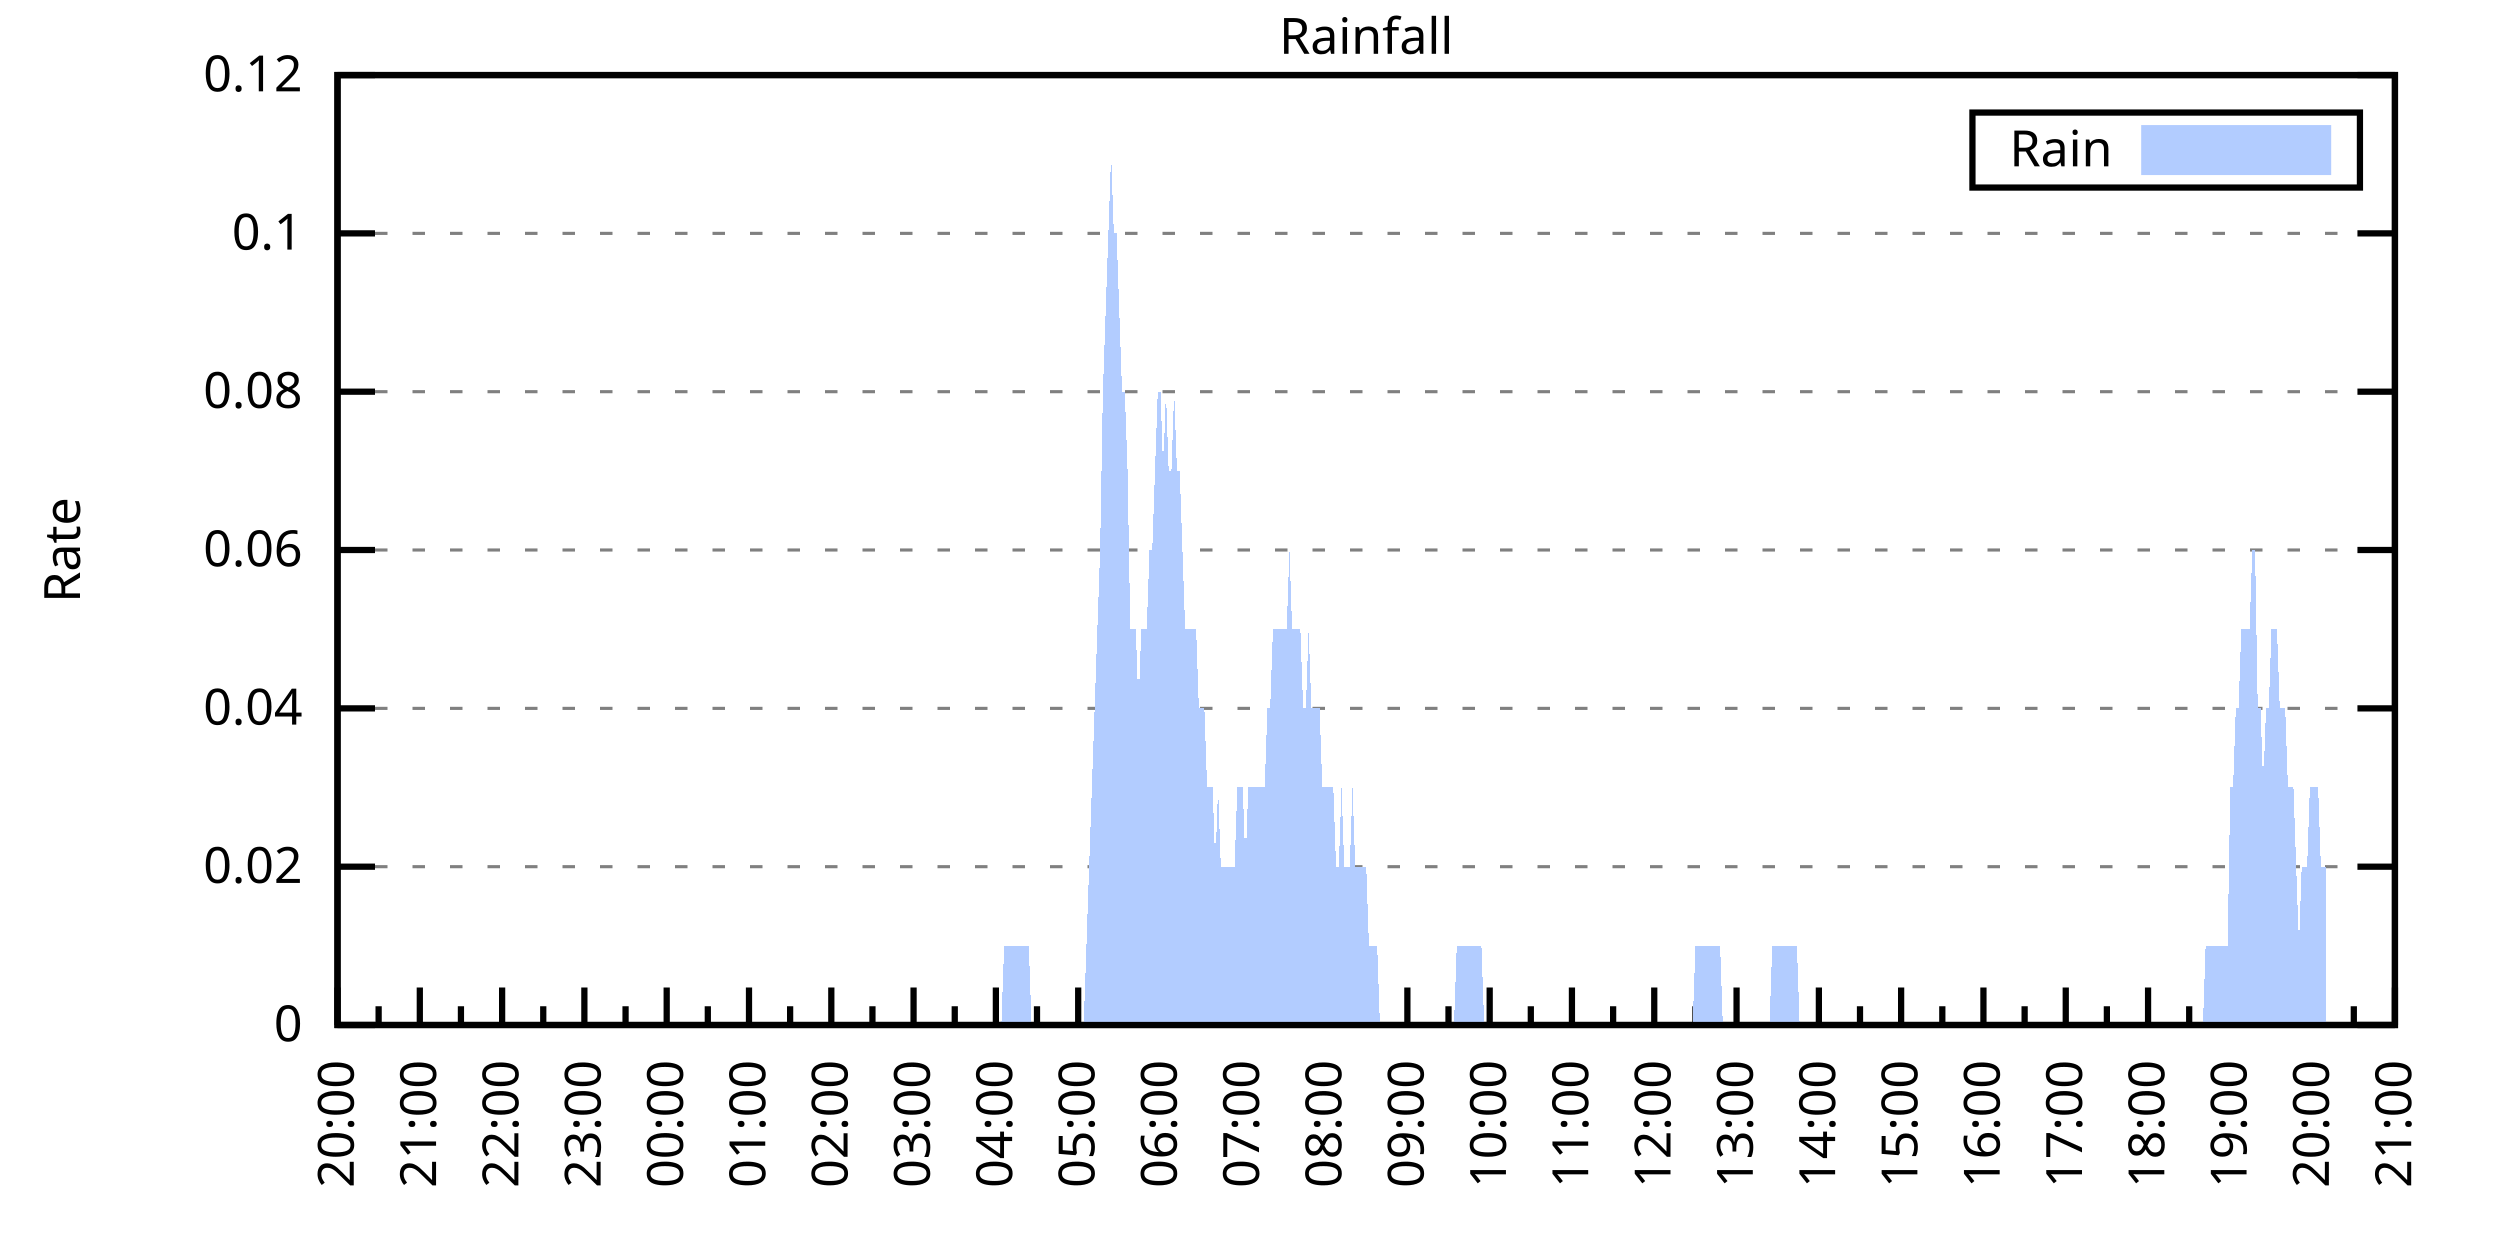
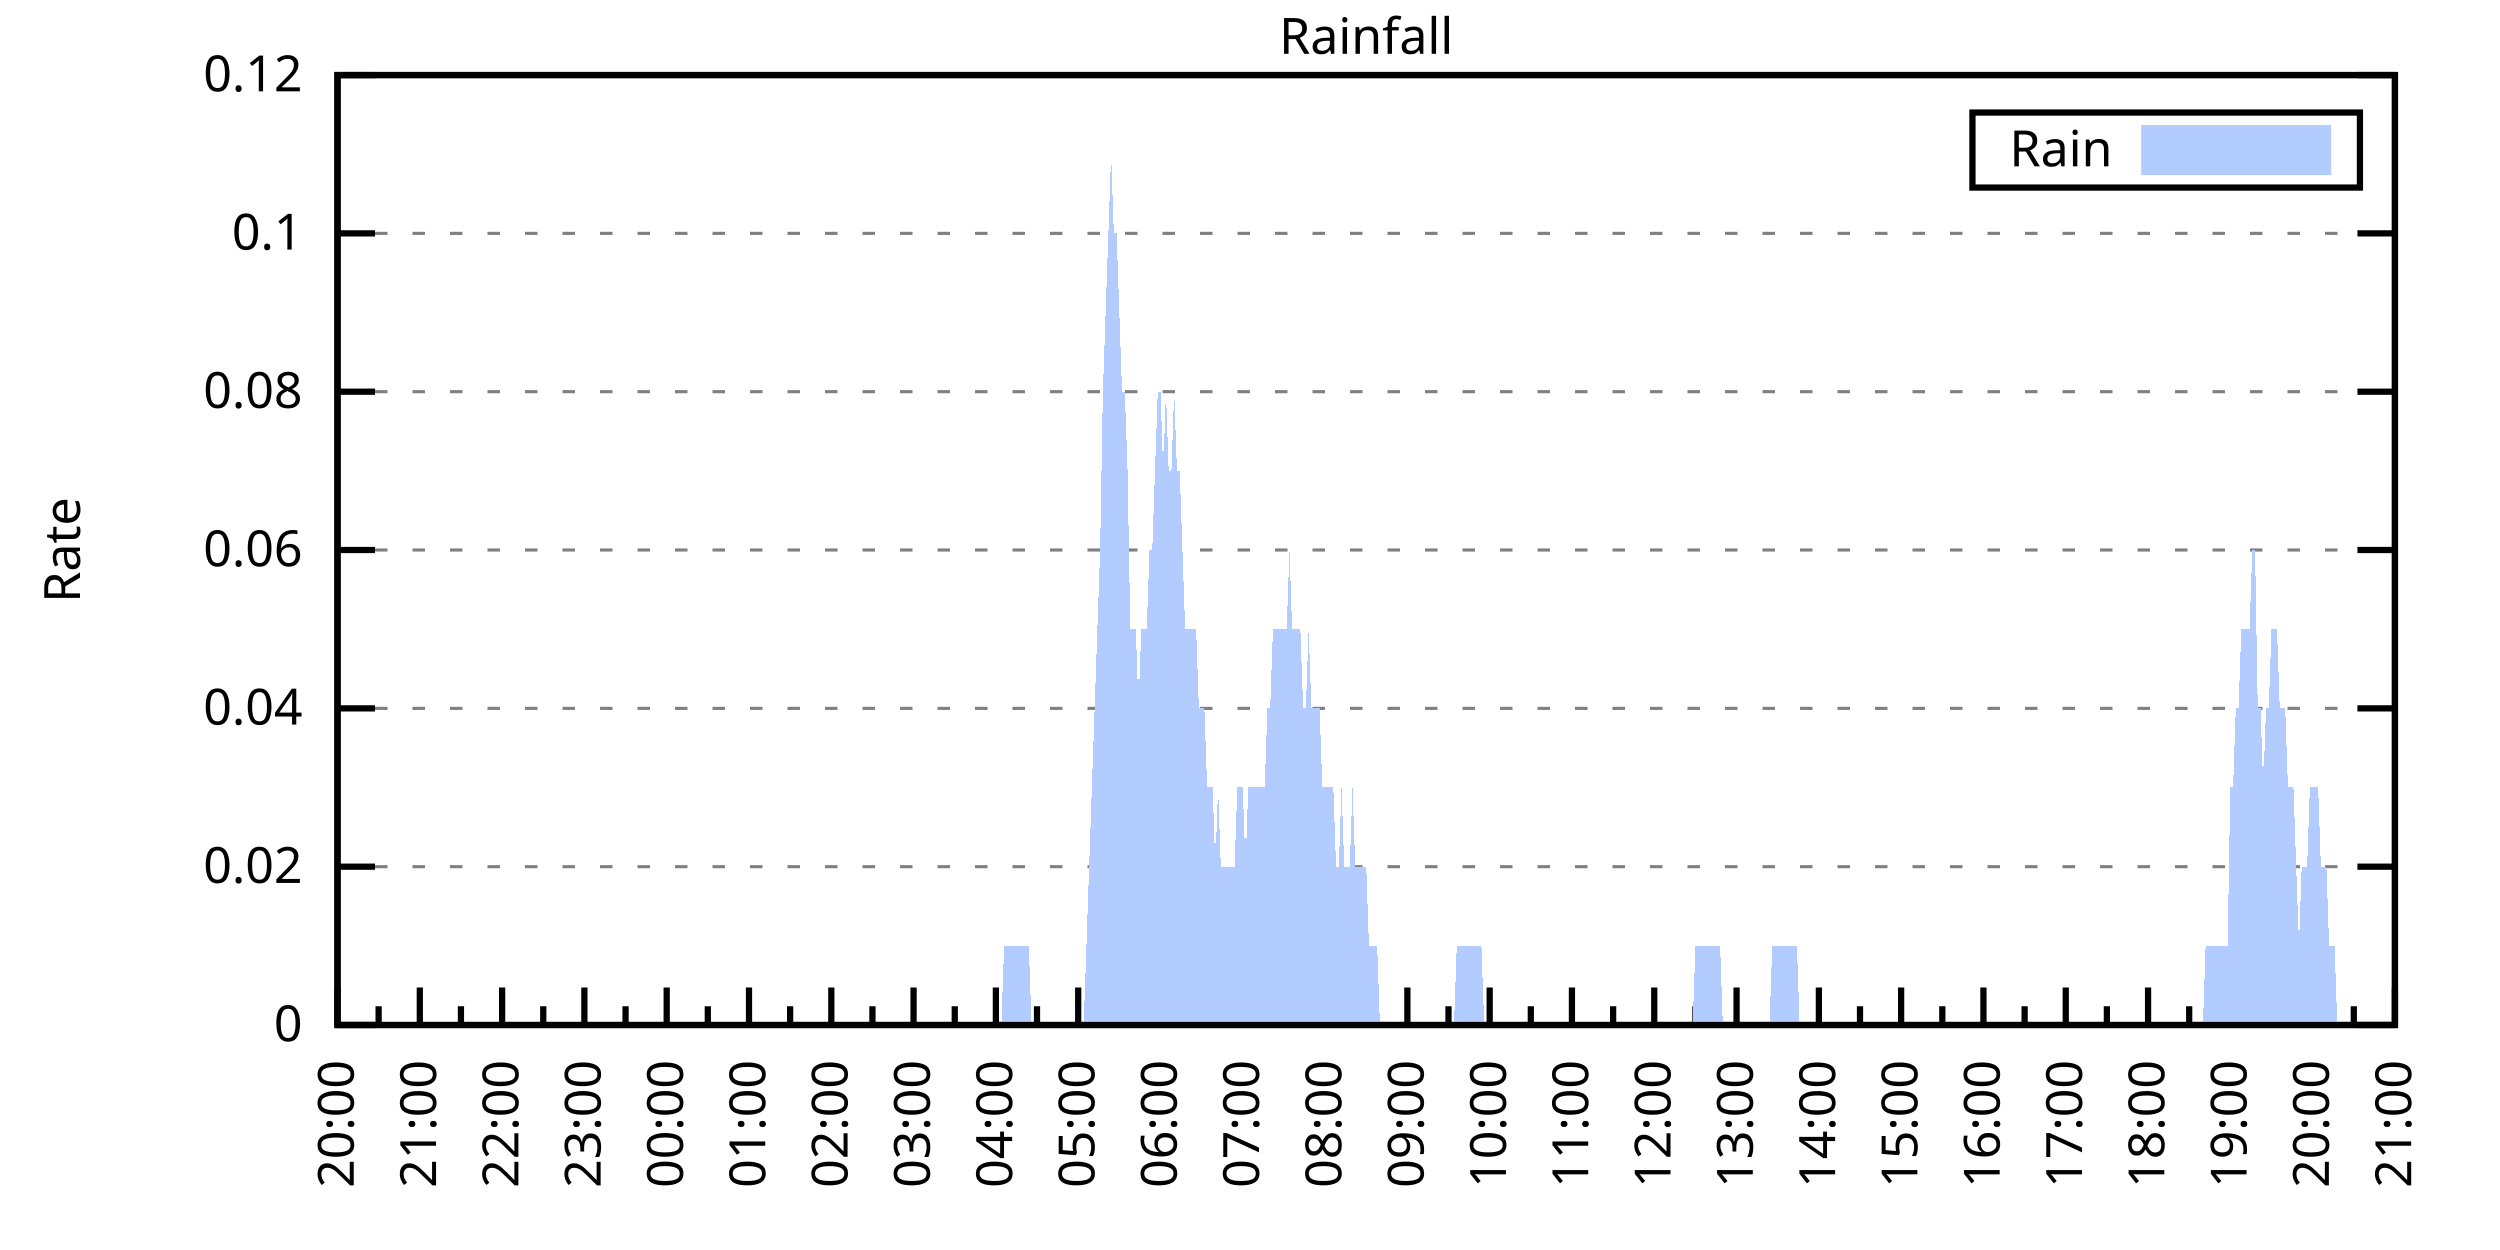
<svg xmlns="http://www.w3.org/2000/svg" xmlns:xlink="http://www.w3.org/1999/xlink" width="400" height="200" viewBox="0 0 400 200">
  <g id="gnuplot_canvas">
    <rect x="0" y="0" width="400" height="200" fill="none" />
    <defs>
      <circle id="gpDot" r="0.5" stroke-width="0.5" stroke="currentColor" />
      <path id="gpPt0" stroke-width="0.333" stroke="currentColor" d="M-1,0 h2 M0,-1 v2" />
      <path id="gpPt1" stroke-width="0.333" stroke="currentColor" d="M-1,-1 L1,1 M1,-1 L-1,1" />
      <path id="gpPt2" stroke-width="0.333" stroke="currentColor" d="M-1,0 L1,0 M0,-1 L0,1 M-1,-1 L1,1 M-1,1 L1,-1" />
      <rect id="gpPt3" stroke-width="0.333" stroke="currentColor" x="-1" y="-1" width="2" height="2" />
      <rect id="gpPt4" stroke-width="0.333" stroke="currentColor" fill="currentColor" x="-1" y="-1" width="2" height="2" />
      <circle id="gpPt5" stroke-width="0.333" stroke="currentColor" cx="0" cy="0" r="1" />
      <use xlink:href="#gpPt5" id="gpPt6" fill="currentColor" stroke="none" />
      <path id="gpPt7" stroke-width="0.333" stroke="currentColor" d="M0,-1.33 L-1.33,0.67 L1.33,0.67 z" />
      <use xlink:href="#gpPt7" id="gpPt8" fill="currentColor" stroke="none" />
      <use xlink:href="#gpPt7" id="gpPt9" stroke="currentColor" transform="rotate(180)" />
      <use xlink:href="#gpPt9" id="gpPt10" fill="currentColor" stroke="none" />
      <use xlink:href="#gpPt3" id="gpPt11" stroke="currentColor" transform="rotate(45)" />
      <use xlink:href="#gpPt11" id="gpPt12" fill="currentColor" stroke="none" />
      <path id="gpPt13" stroke-width="0.333" stroke="currentColor" d="M0,1.330 L1.265,0.411 L0.782,-1.067 L-0.782,-1.076 L-1.265,0.411 z" />
      <use xlink:href="#gpPt13" id="gpPt14" fill="currentColor" stroke="none" />
      <filter id="textbox" filterUnits="objectBoundingBox" x="0" y="0" height="1" width="1">
        <feFlood flood-color="white" flood-opacity="1" result="bgnd" />
        <feComposite in="SourceGraphic" in2="bgnd" operator="atop" />
      </filter>
      <filter id="greybox" filterUnits="objectBoundingBox" x="0" y="0" height="1" width="1">
        <feFlood flood-color="lightgrey" flood-opacity="1" result="grey" />
        <feComposite in="SourceGraphic" in2="grey" operator="atop" />
      </filter>
    </defs>
    <g fill="none" color="white" stroke="currentColor" stroke-width="1.00" stroke-linecap="butt" stroke-linejoin="miter">
</g>
    <g fill="none" color="black" stroke="currentColor" stroke-width="1.00" stroke-linecap="butt" stroke-linejoin="miter">
      <g stroke="none" shape-rendering="crispEdges">
        <polygon fill="rgb(255, 255, 255)" points="54.00,164.00 383.18,164.00 383.18,12.02 54.00,12.02 " />
      </g>
    </g>
    <g fill="none" color="black" stroke="currentColor" stroke-width="1.00" stroke-linecap="butt" stroke-linejoin="miter">
</g>
    <g fill="none" color="black" stroke="black" stroke-width="0.50" stroke-linecap="butt" stroke-linejoin="miter">
</g>
    <g fill="none" color="gray" stroke="currentColor" stroke-width="0.50" stroke-linecap="butt" stroke-linejoin="miter">
      <path stroke="gray" stroke-dasharray="2,4" class="gridline" d="M54.00,164.00 L383.19,164.00  " />
    </g>
    <g fill="none" color="gray" stroke="gray" stroke-width="1.00" stroke-linecap="butt" stroke-linejoin="miter">
</g>
    <g fill="none" color="black" stroke="currentColor" stroke-width="1.00" stroke-linecap="butt" stroke-linejoin="miter">
      <path stroke="black" d="M54.00,164.00 L60.00,164.00 M383.19,164.00 L377.19,164.00  " />
      <g transform="translate(48.40,166.60)" stroke="none" fill="black" font-family="Sans" font-size="8.00" text-anchor="end">
        <text>
          <tspan font-family="Sans"> 0</tspan>
        </text>
      </g>
    </g>
    <g fill="none" color="black" stroke="currentColor" stroke-width="1.00" stroke-linecap="butt" stroke-linejoin="miter">
</g>
    <g fill="none" color="black" stroke="black" stroke-width="0.50" stroke-linecap="butt" stroke-linejoin="miter">
</g>
    <g fill="none" color="gray" stroke="currentColor" stroke-width="0.50" stroke-linecap="butt" stroke-linejoin="miter">
      <path stroke="gray" stroke-dasharray="2,4" class="gridline" d="M54.00,138.67 L383.19,138.67  " />
    </g>
    <g fill="none" color="gray" stroke="gray" stroke-width="1.00" stroke-linecap="butt" stroke-linejoin="miter">
</g>
    <g fill="none" color="black" stroke="currentColor" stroke-width="1.00" stroke-linecap="butt" stroke-linejoin="miter">
      <path stroke="black" d="M54.00,138.67 L60.00,138.67 M383.19,138.67 L377.19,138.67  " />
      <g transform="translate(48.40,141.27)" stroke="none" fill="black" font-family="Sans" font-size="8.00" text-anchor="end">
        <text>
          <tspan font-family="Sans"> 0.02</tspan>
        </text>
      </g>
    </g>
    <g fill="none" color="black" stroke="currentColor" stroke-width="1.00" stroke-linecap="butt" stroke-linejoin="miter">
</g>
    <g fill="none" color="black" stroke="black" stroke-width="0.50" stroke-linecap="butt" stroke-linejoin="miter">
</g>
    <g fill="none" color="gray" stroke="currentColor" stroke-width="0.50" stroke-linecap="butt" stroke-linejoin="miter">
      <path stroke="gray" stroke-dasharray="2,4" class="gridline" d="M54.00,113.34 L383.19,113.34  " />
    </g>
    <g fill="none" color="gray" stroke="gray" stroke-width="1.00" stroke-linecap="butt" stroke-linejoin="miter">
</g>
    <g fill="none" color="black" stroke="currentColor" stroke-width="1.00" stroke-linecap="butt" stroke-linejoin="miter">
      <path stroke="black" d="M54.00,113.34 L60.00,113.34 M383.19,113.34 L377.19,113.34  " />
      <g transform="translate(48.40,115.94)" stroke="none" fill="black" font-family="Sans" font-size="8.00" text-anchor="end">
        <text>
          <tspan font-family="Sans"> 0.04</tspan>
        </text>
      </g>
    </g>
    <g fill="none" color="black" stroke="currentColor" stroke-width="1.00" stroke-linecap="butt" stroke-linejoin="miter">
</g>
    <g fill="none" color="black" stroke="black" stroke-width="0.50" stroke-linecap="butt" stroke-linejoin="miter">
</g>
    <g fill="none" color="gray" stroke="currentColor" stroke-width="0.50" stroke-linecap="butt" stroke-linejoin="miter">
      <path stroke="gray" stroke-dasharray="2,4" class="gridline" d="M54.00,88.00 L383.19,88.00  " />
    </g>
    <g fill="none" color="gray" stroke="gray" stroke-width="1.00" stroke-linecap="butt" stroke-linejoin="miter">
</g>
    <g fill="none" color="black" stroke="currentColor" stroke-width="1.00" stroke-linecap="butt" stroke-linejoin="miter">
      <path stroke="black" d="M54.00,88.00 L60.00,88.00 M383.19,88.00 L377.19,88.00  " />
      <g transform="translate(48.40,90.60)" stroke="none" fill="black" font-family="Sans" font-size="8.00" text-anchor="end">
        <text>
          <tspan font-family="Sans"> 0.06</tspan>
        </text>
      </g>
    </g>
    <g fill="none" color="black" stroke="currentColor" stroke-width="1.00" stroke-linecap="butt" stroke-linejoin="miter">
</g>
    <g fill="none" color="black" stroke="black" stroke-width="0.50" stroke-linecap="butt" stroke-linejoin="miter">
</g>
    <g fill="none" color="gray" stroke="currentColor" stroke-width="0.50" stroke-linecap="butt" stroke-linejoin="miter">
      <path stroke="gray" stroke-dasharray="2,4" class="gridline" d="M54.00,62.67 L383.19,62.67  " />
    </g>
    <g fill="none" color="gray" stroke="gray" stroke-width="1.00" stroke-linecap="butt" stroke-linejoin="miter">
</g>
    <g fill="none" color="black" stroke="currentColor" stroke-width="1.00" stroke-linecap="butt" stroke-linejoin="miter">
      <path stroke="black" d="M54.00,62.67 L60.00,62.67 M383.19,62.67 L377.19,62.67  " />
      <g transform="translate(48.40,65.27)" stroke="none" fill="black" font-family="Sans" font-size="8.00" text-anchor="end">
        <text>
          <tspan font-family="Sans"> 0.08</tspan>
        </text>
      </g>
    </g>
    <g fill="none" color="black" stroke="currentColor" stroke-width="1.00" stroke-linecap="butt" stroke-linejoin="miter">
</g>
    <g fill="none" color="black" stroke="black" stroke-width="0.50" stroke-linecap="butt" stroke-linejoin="miter">
</g>
    <g fill="none" color="gray" stroke="currentColor" stroke-width="0.50" stroke-linecap="butt" stroke-linejoin="miter">
      <path stroke="gray" stroke-dasharray="2,4" class="gridline" d="M54.00,37.34 L383.19,37.34  " />
    </g>
    <g fill="none" color="gray" stroke="gray" stroke-width="1.00" stroke-linecap="butt" stroke-linejoin="miter">
</g>
    <g fill="none" color="black" stroke="currentColor" stroke-width="1.00" stroke-linecap="butt" stroke-linejoin="miter">
      <path stroke="black" d="M54.00,37.34 L60.00,37.34 M383.19,37.34 L377.19,37.34  " />
      <g transform="translate(48.40,39.94)" stroke="none" fill="black" font-family="Sans" font-size="8.00" text-anchor="end">
        <text>
          <tspan font-family="Sans"> 0.1</tspan>
        </text>
      </g>
    </g>
    <g fill="none" color="black" stroke="currentColor" stroke-width="1.00" stroke-linecap="butt" stroke-linejoin="miter">
</g>
    <g fill="none" color="black" stroke="black" stroke-width="0.50" stroke-linecap="butt" stroke-linejoin="miter">
</g>
    <g fill="none" color="gray" stroke="currentColor" stroke-width="0.50" stroke-linecap="butt" stroke-linejoin="miter">
      <path stroke="gray" stroke-dasharray="2,4" class="gridline" d="M54.00,12.01 L383.19,12.01  " />
    </g>
    <g fill="none" color="gray" stroke="gray" stroke-width="1.00" stroke-linecap="butt" stroke-linejoin="miter">
</g>
    <g fill="none" color="black" stroke="currentColor" stroke-width="1.00" stroke-linecap="butt" stroke-linejoin="miter">
      <path stroke="black" d="M54.00,12.01 L60.00,12.01 M383.19,12.01 L377.19,12.01  " />
      <g transform="translate(48.40,14.61)" stroke="none" fill="black" font-family="Sans" font-size="8.00" text-anchor="end">
        <text>
          <tspan font-family="Sans"> 0.12</tspan>
        </text>
      </g>
    </g>
    <g fill="none" color="black" stroke="currentColor" stroke-width="1.00" stroke-linecap="butt" stroke-linejoin="miter">
      <path stroke="black" d="M54.00,164.00 L54.00,158.00  " />
      <g transform="translate(56.60,169.60) rotate(270)" stroke="none" fill="black" font-family="Sans" font-size="8.00" text-anchor="end">
        <text>
          <tspan font-family="Sans">20:00</tspan>
        </text>
      </g>
    </g>
    <g fill="none" color="black" stroke="currentColor" stroke-width="1.00" stroke-linecap="butt" stroke-linejoin="miter">
      <path stroke="black" d="M60.58,164.00 L60.58,161.00 M67.17,164.00 L67.17,158.00  " />
      <g transform="translate(69.77,169.60) rotate(270)" stroke="none" fill="black" font-family="Sans" font-size="8.00" text-anchor="end">
        <text>
          <tspan font-family="Sans">21:00</tspan>
        </text>
      </g>
    </g>
    <g fill="none" color="black" stroke="currentColor" stroke-width="1.00" stroke-linecap="butt" stroke-linejoin="miter">
      <path stroke="black" d="M73.75,164.00 L73.75,161.00 M80.34,164.00 L80.34,158.00  " />
      <g transform="translate(82.94,169.60) rotate(270)" stroke="none" fill="black" font-family="Sans" font-size="8.00" text-anchor="end">
        <text>
          <tspan font-family="Sans">22:00</tspan>
        </text>
      </g>
    </g>
    <g fill="none" color="black" stroke="currentColor" stroke-width="1.00" stroke-linecap="butt" stroke-linejoin="miter">
      <path stroke="black" d="M86.92,164.00 L86.92,161.00 M93.50,164.00 L93.50,158.00  " />
      <g transform="translate(96.10,169.60) rotate(270)" stroke="none" fill="black" font-family="Sans" font-size="8.00" text-anchor="end">
        <text>
          <tspan font-family="Sans">23:00</tspan>
        </text>
      </g>
    </g>
    <g fill="none" color="black" stroke="currentColor" stroke-width="1.00" stroke-linecap="butt" stroke-linejoin="miter">
      <path stroke="black" d="M100.09,164.00 L100.09,161.00 M106.67,164.00 L106.67,158.00  " />
      <g transform="translate(109.27,169.60) rotate(270)" stroke="none" fill="black" font-family="Sans" font-size="8.00" text-anchor="end">
        <text>
          <tspan font-family="Sans">00:00</tspan>
        </text>
      </g>
    </g>
    <g fill="none" color="black" stroke="currentColor" stroke-width="1.00" stroke-linecap="butt" stroke-linejoin="miter">
      <path stroke="black" d="M113.25,164.00 L113.25,161.00 M119.84,164.00 L119.84,158.00  " />
      <g transform="translate(122.44,169.60) rotate(270)" stroke="none" fill="black" font-family="Sans" font-size="8.00" text-anchor="end">
        <text>
          <tspan font-family="Sans">01:00</tspan>
        </text>
      </g>
    </g>
    <g fill="none" color="black" stroke="currentColor" stroke-width="1.00" stroke-linecap="butt" stroke-linejoin="miter">
      <path stroke="black" d="M126.42,164.00 L126.42,161.00 M133.01,164.00 L133.01,158.00  " />
      <g transform="translate(135.61,169.60) rotate(270)" stroke="none" fill="black" font-family="Sans" font-size="8.00" text-anchor="end">
        <text>
          <tspan font-family="Sans">02:00</tspan>
        </text>
      </g>
    </g>
    <g fill="none" color="black" stroke="currentColor" stroke-width="1.00" stroke-linecap="butt" stroke-linejoin="miter">
      <path stroke="black" d="M139.59,164.00 L139.59,161.00 M146.17,164.00 L146.17,158.00  " />
      <g transform="translate(148.77,169.60) rotate(270)" stroke="none" fill="black" font-family="Sans" font-size="8.00" text-anchor="end">
        <text>
          <tspan font-family="Sans">03:00</tspan>
        </text>
      </g>
    </g>
    <g fill="none" color="black" stroke="currentColor" stroke-width="1.00" stroke-linecap="butt" stroke-linejoin="miter">
      <path stroke="black" d="M152.76,164.00 L152.76,161.00 M159.34,164.00 L159.34,158.00  " />
      <g transform="translate(161.94,169.60) rotate(270)" stroke="none" fill="black" font-family="Sans" font-size="8.00" text-anchor="end">
        <text>
          <tspan font-family="Sans">04:00</tspan>
        </text>
      </g>
    </g>
    <g fill="none" color="black" stroke="currentColor" stroke-width="1.00" stroke-linecap="butt" stroke-linejoin="miter">
      <path stroke="black" d="M165.92,164.00 L165.92,161.00 M172.51,164.00 L172.51,158.00  " />
      <g transform="translate(175.11,169.60) rotate(270)" stroke="none" fill="black" font-family="Sans" font-size="8.00" text-anchor="end">
        <text>
          <tspan font-family="Sans">05:00</tspan>
        </text>
      </g>
    </g>
    <g fill="none" color="black" stroke="currentColor" stroke-width="1.00" stroke-linecap="butt" stroke-linejoin="miter">
      <path stroke="black" d="M179.09,164.00 L179.09,161.00 M185.68,164.00 L185.68,158.00  " />
      <g transform="translate(188.28,169.60) rotate(270)" stroke="none" fill="black" font-family="Sans" font-size="8.00" text-anchor="end">
        <text>
          <tspan font-family="Sans">06:00</tspan>
        </text>
      </g>
    </g>
    <g fill="none" color="black" stroke="currentColor" stroke-width="1.00" stroke-linecap="butt" stroke-linejoin="miter">
      <path stroke="black" d="M192.26,164.00 L192.26,161.00 M198.84,164.00 L198.84,158.00  " />
      <g transform="translate(201.44,169.60) rotate(270)" stroke="none" fill="black" font-family="Sans" font-size="8.00" text-anchor="end">
        <text>
          <tspan font-family="Sans">07:00</tspan>
        </text>
      </g>
    </g>
    <g fill="none" color="black" stroke="currentColor" stroke-width="1.00" stroke-linecap="butt" stroke-linejoin="miter">
      <path stroke="black" d="M205.43,164.00 L205.43,161.00 M212.01,164.00 L212.01,158.00  " />
      <g transform="translate(214.61,169.60) rotate(270)" stroke="none" fill="black" font-family="Sans" font-size="8.00" text-anchor="end">
        <text>
          <tspan font-family="Sans">08:00</tspan>
        </text>
      </g>
    </g>
    <g fill="none" color="black" stroke="currentColor" stroke-width="1.00" stroke-linecap="butt" stroke-linejoin="miter">
      <path stroke="black" d="M218.60,164.00 L218.60,161.00 M225.18,164.00 L225.18,158.00  " />
      <g transform="translate(227.78,169.60) rotate(270)" stroke="none" fill="black" font-family="Sans" font-size="8.00" text-anchor="end">
        <text>
          <tspan font-family="Sans">09:00</tspan>
        </text>
      </g>
    </g>
    <g fill="none" color="black" stroke="currentColor" stroke-width="1.00" stroke-linecap="butt" stroke-linejoin="miter">
      <path stroke="black" d="M231.76,164.00 L231.76,161.00 M238.35,164.00 L238.35,158.00  " />
      <g transform="translate(240.95,169.60) rotate(270)" stroke="none" fill="black" font-family="Sans" font-size="8.00" text-anchor="end">
        <text>
          <tspan font-family="Sans">10:00</tspan>
        </text>
      </g>
    </g>
    <g fill="none" color="black" stroke="currentColor" stroke-width="1.00" stroke-linecap="butt" stroke-linejoin="miter">
      <path stroke="black" d="M244.93,164.00 L244.93,161.00 M251.51,164.00 L251.51,158.00  " />
      <g transform="translate(254.11,169.60) rotate(270)" stroke="none" fill="black" font-family="Sans" font-size="8.00" text-anchor="end">
        <text>
          <tspan font-family="Sans">11:00</tspan>
        </text>
      </g>
    </g>
    <g fill="none" color="black" stroke="currentColor" stroke-width="1.00" stroke-linecap="butt" stroke-linejoin="miter">
      <path stroke="black" d="M258.10,164.00 L258.10,161.00 M264.68,164.00 L264.68,158.00  " />
      <g transform="translate(267.28,169.60) rotate(270)" stroke="none" fill="black" font-family="Sans" font-size="8.00" text-anchor="end">
        <text>
          <tspan font-family="Sans">12:00</tspan>
        </text>
      </g>
    </g>
    <g fill="none" color="black" stroke="currentColor" stroke-width="1.00" stroke-linecap="butt" stroke-linejoin="miter">
      <path stroke="black" d="M271.27,164.00 L271.27,161.00 M277.85,164.00 L277.85,158.00  " />
      <g transform="translate(280.45,169.60) rotate(270)" stroke="none" fill="black" font-family="Sans" font-size="8.00" text-anchor="end">
        <text>
          <tspan font-family="Sans">13:00</tspan>
        </text>
      </g>
    </g>
    <g fill="none" color="black" stroke="currentColor" stroke-width="1.00" stroke-linecap="butt" stroke-linejoin="miter">
      <path stroke="black" d="M284.43,164.00 L284.43,161.00 M291.02,164.00 L291.02,158.00  " />
      <g transform="translate(293.62,169.60) rotate(270)" stroke="none" fill="black" font-family="Sans" font-size="8.00" text-anchor="end">
        <text>
          <tspan font-family="Sans">14:00</tspan>
        </text>
      </g>
    </g>
    <g fill="none" color="black" stroke="currentColor" stroke-width="1.00" stroke-linecap="butt" stroke-linejoin="miter">
      <path stroke="black" d="M297.60,164.00 L297.60,161.00 M304.18,164.00 L304.18,158.00  " />
      <g transform="translate(306.78,169.60) rotate(270)" stroke="none" fill="black" font-family="Sans" font-size="8.00" text-anchor="end">
        <text>
          <tspan font-family="Sans">15:00</tspan>
        </text>
      </g>
    </g>
    <g fill="none" color="black" stroke="currentColor" stroke-width="1.00" stroke-linecap="butt" stroke-linejoin="miter">
      <path stroke="black" d="M310.77,164.00 L310.77,161.00 M317.35,164.00 L317.35,158.00  " />
      <g transform="translate(319.95,169.60) rotate(270)" stroke="none" fill="black" font-family="Sans" font-size="8.00" text-anchor="end">
        <text>
          <tspan font-family="Sans">16:00</tspan>
        </text>
      </g>
    </g>
    <g fill="none" color="black" stroke="currentColor" stroke-width="1.00" stroke-linecap="butt" stroke-linejoin="miter">
      <path stroke="black" d="M323.94,164.00 L323.94,161.00 M330.52,164.00 L330.52,158.00  " />
      <g transform="translate(333.12,169.60) rotate(270)" stroke="none" fill="black" font-family="Sans" font-size="8.00" text-anchor="end">
        <text>
          <tspan font-family="Sans">17:00</tspan>
        </text>
      </g>
    </g>
    <g fill="none" color="black" stroke="currentColor" stroke-width="1.00" stroke-linecap="butt" stroke-linejoin="miter">
      <path stroke="black" d="M337.10,164.00 L337.10,161.00 M343.69,164.00 L343.69,158.00  " />
      <g transform="translate(346.29,169.60) rotate(270)" stroke="none" fill="black" font-family="Sans" font-size="8.00" text-anchor="end">
        <text>
          <tspan font-family="Sans">18:00</tspan>
        </text>
      </g>
    </g>
    <g fill="none" color="black" stroke="currentColor" stroke-width="1.00" stroke-linecap="butt" stroke-linejoin="miter">
      <path stroke="black" d="M350.27,164.00 L350.27,161.00 M356.85,164.00 L356.85,158.00  " />
      <g transform="translate(359.45,169.60) rotate(270)" stroke="none" fill="black" font-family="Sans" font-size="8.00" text-anchor="end">
        <text>
          <tspan font-family="Sans">19:00</tspan>
        </text>
      </g>
    </g>
    <g fill="none" color="black" stroke="currentColor" stroke-width="1.00" stroke-linecap="butt" stroke-linejoin="miter">
      <path stroke="black" d="M363.44,164.00 L363.44,161.00 M370.02,164.00 L370.02,158.00  " />
      <g transform="translate(372.62,169.60) rotate(270)" stroke="none" fill="black" font-family="Sans" font-size="8.00" text-anchor="end">
        <text>
          <tspan font-family="Sans">20:00</tspan>
        </text>
      </g>
    </g>
    <g fill="none" color="black" stroke="currentColor" stroke-width="1.00" stroke-linecap="butt" stroke-linejoin="miter">
      <path stroke="black" d="M376.61,164.00 L376.61,161.00 M383.19,164.00 L383.19,158.00  " />
      <g transform="translate(385.79,169.60) rotate(270)" stroke="none" fill="black" font-family="Sans" font-size="8.00" text-anchor="end">
        <text>
          <tspan font-family="Sans">21:00</tspan>
        </text>
      </g>
    </g>
    <g fill="none" color="black" stroke="currentColor" stroke-width="1.00" stroke-linecap="butt" stroke-linejoin="miter">
</g>
    <g fill="none" color="black" stroke="currentColor" stroke-width="1.00" stroke-linecap="butt" stroke-linejoin="miter">
      <path stroke="black" d="M54.00,12.01 L54.00,164.00 L383.19,164.00 L383.19,12.01 L54.00,12.01 Z  " />
    </g>
    <g fill="none" color="black" stroke="currentColor" stroke-width="1.00" stroke-linecap="butt" stroke-linejoin="miter">
      <g transform="translate(12.80,88.01) rotate(270)" stroke="none" fill="black" font-family="Sans" font-size="8.00" text-anchor="middle">
        <text>
          <tspan font-family="Sans">Rate</tspan>
        </text>
      </g>
    </g>
    <g fill="none" color="black" stroke="currentColor" stroke-width="1.00" stroke-linecap="butt" stroke-linejoin="miter">
</g>
    <g fill="none" color="black" stroke="currentColor" stroke-width="1.00" stroke-linecap="butt" stroke-linejoin="miter">
      <path stroke="black" d="M315.59,30.01 L315.59,18.01 L377.59,18.01 L377.59,30.01 L315.59,30.01 Z  " />
    </g>
    <g id="Rainfall_plot_1">
      <g fill="none" color="white" stroke="black" stroke-width="2.00" stroke-linecap="butt" stroke-linejoin="miter">
</g>
      <g fill="none" color="black" stroke="currentColor" stroke-width="2.00" stroke-linecap="butt" stroke-linejoin="miter">
        <g transform="translate(337.99,26.61)" stroke="none" fill="black" font-family="Sans" font-size="8.00" text-anchor="end">
          <text>
            <tspan font-family="Sans">Rain</tspan>
          </text>
        </g>
      </g>
      <g fill="none" color="black" stroke="currentColor" stroke-width="2.00" stroke-linecap="butt" stroke-linejoin="miter">
        <g stroke="none" shape-rendering="crispEdges">
          <polygon fill="rgb(178, 204, 255)" points="343.59,27.01 371.99,27.01 371.99,21.01 343.59,21.01 " />
        </g>
        <path stroke="rgb(178, 204, 255)" d="M343.59,27.01 L371.99,27.01 L371.99,21.01 L343.59,21.01 L343.59,27.01 Z  " />
      </g>
      <g fill="none" color="black" stroke="currentColor" stroke-width="2.00" stroke-linecap="butt" stroke-linejoin="miter">
        <g stroke="none" shape-rendering="crispEdges">
-           <polygon fill="rgb(178, 204, 255)" points="56.63,164.00 57.07,164.00 57.51,164.00 57.95,164.00 58.39,164.00 58.83,164.00 59.27,164.00 59.71,164.00 60.14,164.00 60.58,164.00 61.02,164.00 61.46,164.00 61.90,164.00 62.34,164.00 62.78,164.00 63.22,164.00 63.66,164.00 64.10,164.00 64.53,164.00 64.97,164.00 65.41,164.00 65.85,164.00 66.29,164.00 66.73,164.00 67.17,164.00 67.61,164.00 68.05,164.00 68.48,164.00 68.92,164.00 69.36,164.00 69.80,164.00 70.24,164.00 70.68,164.00 71.12,164.00 71.56,164.00 72.00,164.00 72.43,164.00 72.87,164.00 73.31,164.00 73.75,164.00 74.19,164.00 74.63,164.00 75.07,164.00 75.51,164.00 75.95,164.00 76.38,164.00 76.82,164.00 77.26,164.00 77.70,164.00 78.14,164.00 78.58,164.00 79.02,164.00 79.46,164.00 79.90,164.00 80.34,164.00 80.77,164.00 81.21,164.00 81.65,164.00 82.09,164.00 82.53,164.00 82.97,164.00 83.41,164.00 83.85,164.00 84.29,164.00 84.72,164.00 85.16,164.00 85.60,164.00 86.04,164.00 86.48,164.00 86.92,164.00 87.36,164.00 87.80,164.00 88.24,164.00 88.67,164.00 89.11,164.00 89.55,164.00 89.99,164.00 90.43,164.00 90.87,164.00 91.31,164.00 91.75,164.00 92.19,164.00 92.62,164.00 93.06,164.00 93.50,164.00 93.94,164.00 94.38,164.00 94.82,164.00 95.26,164.00 95.70,164.00 96.14,164.00 96.58,164.00 97.01,164.00 97.45,164.00 97.89,164.00 98.33,164.00 98.77,164.00 99.21,164.00 99.65,164.00 100.09,164.00 100.53,164.00 100.96,164.00 101.40,164.00 101.84,164.00 102.28,164.00 102.72,164.00 103.16,164.00 103.60,164.00 104.04,164.00 104.48,164.00 104.91,164.00 105.35,164.00 105.79,164.00 106.23,164.00 106.67,164.00 107.11,164.00 107.55,164.00 107.99,164.00 108.43,164.00 108.87,164.00 109.30,164.00 109.74,164.00 110.18,164.00 110.62,164.00 111.06,164.00 111.50,164.00 111.94,164.00 112.38,164.00 112.82,164.00 113.25,164.00 113.69,164.00 114.13,164.00 114.57,164.00 115.01,164.00 115.45,164.00 115.89,164.00 116.33,164.00 116.77,164.00 117.20,164.00 117.64,164.00 118.08,164.00 118.52,164.00 118.96,164.00 119.40,164.00 119.84,164.00 120.28,164.00 120.72,164.00 121.15,164.00 121.59,164.00 122.03,164.00 122.47,164.00 122.91,164.00 123.35,164.00 123.79,164.00 124.23,164.00 124.67,164.00 125.11,164.00 125.54,164.00 125.98,164.00 126.42,164.00 126.86,164.00 127.30,164.00 127.74,164.00 128.18,164.00 128.62,164.00 129.06,164.00 129.49,164.00 129.93,164.00 130.37,164.00 130.81,164.00 131.25,164.00 131.69,164.00 132.13,164.00 132.57,164.00 133.01,164.00 133.44,164.00 133.88,164.00 134.32,164.00 134.76,164.00 135.20,164.00 135.64,164.00 136.08,164.00 136.52,164.00 136.96,164.00 137.39,164.00 137.83,164.00 138.27,164.00 138.71,164.00 139.15,164.00 139.59,164.00 140.03,164.00 140.47,164.00 140.91,164.00 141.35,164.00 141.78,164.00 142.22,164.00 142.66,164.00 143.10,164.00 143.54,164.00 143.98,164.00 144.42,164.00 144.86,164.00 145.30,164.00 145.73,164.00 146.17,164.00 146.61,164.00 147.05,164.00 147.49,164.00 147.93,164.00 148.37,164.00 148.81,164.00 149.25,164.00 149.68,164.00 150.12,164.00 150.56,164.00 151.00,164.00 151.44,164.00 151.88,164.00 152.32,164.00 152.76,164.00 153.20,164.00 153.63,164.00 154.07,164.00 154.51,164.00 154.95,164.00 155.39,164.00 155.83,164.00 156.27,164.00 156.71,164.00 157.15,164.00 157.59,164.00 158.02,164.00 158.46,164.00 158.90,164.00 159.34,164.00 159.78,164.00 160.22,164.00 160.66,151.33 161.10,151.33 161.54,151.33 161.97,151.33 162.41,151.33 162.85,151.33 163.29,151.33 163.73,151.33 164.17,151.33 164.61,151.33 165.05,164.00 165.49,164.00 165.92,164.00 166.36,164.00 166.80,164.00 167.24,164.00 167.68,164.00 168.12,164.00 168.56,164.00 169.00,164.00 169.44,164.00 169.87,164.00 170.31,164.00 170.75,164.00 171.19,164.00 171.63,164.00 172.07,164.00 172.51,164.00 172.95,164.00 173.39,164.00 173.83,151.33 174.26,138.67 174.70,126.00 175.14,113.34 175.58,100.67 176.02,88.00 176.46,62.67 176.90,50.01 177.34,37.34 177.78,24.68 178.21,37.34 178.65,37.34 179.09,50.01 179.53,62.67 179.97,62.67 180.41,75.34 180.85,100.67 181.29,100.67 181.73,100.67 182.16,113.34 182.60,100.67 183.04,100.67 183.48,100.67 183.92,88.00 184.36,88.00 184.80,75.34 185.24,62.67 185.68,62.67 186.11,75.34 186.55,62.67 186.99,75.34 187.43,75.34 187.87,62.67 188.31,75.34 188.75,75.34 189.19,88.00 189.63,100.67 190.07,100.67 190.50,100.67 190.94,100.67 191.38,100.67 191.82,113.34 192.26,113.34 192.70,113.34 193.14,126.00 193.58,126.00 194.02,126.00 194.45,138.67 194.89,126.00 195.33,138.67 195.77,138.67 196.21,138.67 196.65,138.67 197.09,138.67 197.53,138.67 197.97,126.00 198.40,126.00 198.84,126.00 199.28,138.67 199.72,126.00 200.16,126.00 200.60,126.00 201.04,126.00 201.48,126.00 201.92,126.00 202.35,126.00 202.79,113.34 203.23,113.34 203.67,100.67 204.11,100.67 204.55,100.67 204.99,100.67 205.43,100.67 205.87,100.67 206.31,88.00 206.74,100.67 207.18,100.67 207.62,100.67 208.06,100.67 208.50,113.34 208.94,113.34 209.38,100.67 209.82,113.34 210.26,113.34 210.69,113.34 211.13,113.34 211.57,126.00 212.01,126.00 212.45,126.00 212.89,126.00 213.33,126.00 213.77,138.67 214.21,138.67 214.64,126.00 215.08,138.67 215.52,138.67 215.96,138.67 216.40,126.00 216.84,138.67 217.28,138.67 217.72,138.67 218.16,138.67 218.60,138.67 219.03,151.33 219.47,151.33 219.91,151.33 220.35,151.33 220.79,164.00 221.23,164.00 221.67,164.00 222.11,164.00 222.55,164.00 222.98,164.00 223.42,164.00 223.86,164.00 224.30,164.00 224.74,164.00 225.18,164.00 225.62,164.00 226.06,164.00 226.50,164.00 226.93,164.00 227.37,164.00 227.81,164.00 228.25,164.00 228.69,164.00 229.13,164.00 229.57,164.00 230.01,164.00 230.45,164.00 230.88,164.00 231.32,164.00 231.76,164.00 232.20,164.00 232.64,164.00 233.08,151.33 233.52,151.33 233.96,151.33 234.40,151.33 234.84,151.33 235.27,151.33 235.71,151.33 236.15,151.33 236.59,151.33 237.03,151.33 237.47,164.00 237.91,164.00 238.35,164.00 238.79,164.00 239.22,164.00 239.66,164.00 240.10,164.00 240.54,164.00 240.98,164.00 241.42,164.00 241.86,164.00 242.30,164.00 242.74,164.00 243.17,164.00 243.61,164.00 244.05,164.00 244.49,164.00 244.93,164.00 245.37,164.00 245.81,164.00 246.25,164.00 246.69,164.00 247.12,164.00 247.56,164.00 248.00,164.00 248.44,164.00 248.88,164.00 249.32,164.00 249.76,164.00 250.20,164.00 250.64,164.00 251.08,164.00 251.51,164.00 251.95,164.00 252.39,164.00 252.83,164.00 253.27,164.00 253.71,164.00 254.15,164.00 254.59,164.00 255.03,164.00 255.46,164.00 255.90,164.00 256.34,164.00 256.78,164.00 257.22,164.00 257.66,164.00 258.10,164.00 258.54,164.00 258.98,164.00 259.41,164.00 259.85,164.00 260.29,164.00 260.73,164.00 261.17,164.00 261.61,164.00 262.05,164.00 262.49,164.00 262.93,164.00 263.36,164.00 263.80,164.00 264.24,164.00 264.68,164.00 265.12,164.00 265.56,164.00 266.00,164.00 266.44,164.00 266.88,164.00 267.32,164.00 267.75,164.00 268.19,164.00 268.63,164.00 269.07,164.00 269.51,164.00 269.95,164.00 270.39,164.00 270.83,164.00 271.27,151.33 271.70,151.33 272.14,151.33 272.58,151.33 273.02,151.33 273.46,151.33 273.90,151.33 274.34,151.33 274.78,151.33 275.22,151.33 275.65,164.00 276.09,164.00 276.53,164.00 276.97,164.00 277.41,164.00 277.85,164.00 278.29,164.00 278.73,164.00 279.17,164.00 279.60,164.00 280.04,164.00 280.48,164.00 280.92,164.00 281.36,164.00 281.80,164.00 282.24,164.00 282.68,164.00 283.12,164.00 283.56,151.33 283.99,151.33 284.43,151.33 284.87,151.33 285.31,151.33 285.75,151.33 286.19,151.33 286.63,151.33 287.07,151.33 287.51,151.33 287.94,164.00 288.38,164.00 288.82,164.00 289.26,164.00 289.70,164.00 290.14,164.00 290.58,164.00 291.02,164.00 291.46,164.00 291.89,164.00 292.33,164.00 292.77,164.00 293.21,164.00 293.65,164.00 294.09,164.00 294.53,164.00 294.97,164.00 295.41,164.00 295.84,164.00 296.28,164.00 296.72,164.00 297.16,164.00 297.60,164.00 298.04,164.00 298.48,164.00 298.92,164.00 299.36,164.00 299.80,164.00 300.23,164.00 300.67,164.00 301.11,164.00 301.55,164.00 301.99,164.00 302.43,164.00 302.87,164.00 303.31,164.00 303.75,164.00 304.18,164.00 304.62,164.00 305.06,164.00 305.50,164.00 305.94,164.00 306.38,164.00 306.82,164.00 307.26,164.00 307.70,164.00 308.13,164.00 308.57,164.00 309.01,164.00 309.45,164.00 309.89,164.00 310.33,164.00 310.77,164.00 311.21,164.00 311.65,164.00 312.08,164.00 312.52,164.00 312.96,164.00 313.40,164.00 313.84,164.00 314.28,164.00 314.72,164.00 315.16,164.00 315.60,164.00 316.04,164.00 316.47,164.00 316.91,164.00 317.35,164.00 317.79,164.00 318.23,164.00 318.67,164.00 319.11,164.00 319.55,164.00 319.99,164.00 320.42,164.00 320.86,164.00 321.30,164.00 321.74,164.00 322.18,164.00 322.62,164.00 323.06,164.00 323.50,164.00 323.94,164.00 324.37,164.00 324.81,164.00 325.25,164.00 325.69,164.00 326.13,164.00 326.57,164.00 327.01,164.00 327.45,164.00 327.89,164.00 328.33,164.00 328.76,164.00 329.20,164.00 329.64,164.00 330.08,164.00 330.52,164.00 330.96,164.00 331.40,164.00 331.84,164.00 332.28,164.00 332.71,164.00 333.15,164.00 333.59,164.00 334.03,164.00 334.47,164.00 334.91,164.00 335.35,164.00 335.79,164.00 336.23,164.00 336.66,164.00 337.10,164.00 337.54,164.00 337.98,164.00 338.42,164.00 338.86,164.00 339.30,164.00 339.74,164.00 340.18,164.00 340.61,164.00 341.05,164.00 341.49,164.00 341.93,164.00 342.37,164.00 342.81,164.00 343.25,164.00 343.69,164.00 344.13,164.00 344.57,164.00 345.00,164.00 345.44,164.00 345.88,164.00 346.32,164.00 346.76,164.00 347.20,164.00 347.64,164.00 348.08,164.00 348.52,164.00 348.95,164.00 349.39,164.00 349.83,164.00 350.27,164.00 350.71,164.00 351.15,164.00 351.59,164.00 352.03,164.00 352.47,164.00 352.90,151.33 353.34,151.33 353.78,151.33 354.22,151.33 354.66,151.33 355.10,151.33 355.54,151.33 355.98,151.33 356.42,151.33 356.85,126.00 357.29,126.00 357.73,113.34 358.17,113.34 358.61,100.67 359.05,100.67 359.49,100.67 359.93,100.67 360.37,88.00 360.81,88.00 361.24,113.34 361.68,113.34 362.12,126.00 362.56,113.34 363.00,113.34 363.44,100.67 363.88,100.67 364.32,100.67 364.76,113.34 365.19,113.34 365.63,113.34 366.07,126.00 366.51,126.00 366.95,126.00 367.39,138.67 367.83,151.33 368.27,138.67 368.71,138.67 369.14,138.67 369.58,126.00 370.02,126.00 370.46,126.00 370.90,126.00 371.34,138.67 371.78,138.67 372.22,138.67 372.22,164.00 56.63,164.00 " />
+           <polygon fill="rgb(178, 204, 255)" points="58.83,164.00 59.27,164.00 59.71,164.00 60.14,164.00 60.58,164.00 61.02,164.00 61.46,164.00 61.90,164.00 62.34,164.00 62.78,164.00 63.22,164.00 63.66,164.00 64.10,164.00 64.53,164.00 64.97,164.00 65.41,164.00 65.85,164.00 66.29,164.00 66.73,164.00 67.17,164.00 67.61,164.00 68.05,164.00 68.48,164.00 68.92,164.00 69.36,164.00 69.80,164.00 70.24,164.00 70.68,164.00 71.12,164.00 71.56,164.00 72.00,164.00 72.43,164.00 72.87,164.00 73.31,164.00 73.75,164.00 74.19,164.00 74.63,164.00 75.07,164.00 75.51,164.00 75.95,164.00 76.38,164.00 76.82,164.00 77.26,164.00 77.70,164.00 78.14,164.00 78.58,164.00 79.02,164.00 79.46,164.00 79.90,164.00 80.34,164.00 80.77,164.00 81.21,164.00 81.65,164.00 82.09,164.00 82.53,164.00 82.97,164.00 83.41,164.00 83.85,164.00 84.29,164.00 84.72,164.00 85.16,164.00 85.60,164.00 86.04,164.00 86.48,164.00 86.92,164.00 87.36,164.00 87.80,164.00 88.24,164.00 88.67,164.00 89.11,164.00 89.55,164.00 89.99,164.00 90.43,164.00 90.87,164.00 91.31,164.00 91.75,164.00 92.19,164.00 92.62,164.00 93.06,164.00 93.50,164.00 93.94,164.00 94.38,164.00 94.82,164.00 95.26,164.00 95.70,164.00 96.14,164.00 96.58,164.00 97.01,164.00 97.45,164.00 97.89,164.00 98.33,164.00 98.77,164.00 99.21,164.00 99.65,164.00 100.09,164.00 100.53,164.00 100.96,164.00 101.40,164.00 101.84,164.00 102.28,164.00 102.72,164.00 103.16,164.00 103.60,164.00 104.04,164.00 104.48,164.00 104.91,164.00 105.35,164.00 105.79,164.00 106.23,164.00 106.67,164.00 107.11,164.00 107.55,164.00 107.99,164.00 108.43,164.00 108.87,164.00 109.30,164.00 109.74,164.00 110.18,164.00 110.62,164.00 111.06,164.00 111.50,164.00 111.94,164.00 112.38,164.00 112.82,164.00 113.25,164.00 113.69,164.00 114.13,164.00 114.57,164.00 115.01,164.00 115.45,164.00 115.89,164.00 116.33,164.00 116.77,164.00 117.20,164.00 117.64,164.00 118.08,164.00 118.52,164.00 118.96,164.00 119.40,164.00 119.84,164.00 120.28,164.00 120.72,164.00 121.15,164.00 121.59,164.00 122.03,164.00 122.47,164.00 122.91,164.00 123.35,164.00 123.79,164.00 124.23,164.00 124.67,164.00 125.11,164.00 125.54,164.00 125.98,164.00 126.42,164.00 126.86,164.00 127.30,164.00 127.74,164.00 128.18,164.00 128.62,164.00 129.06,164.00 129.49,164.00 129.93,164.00 130.37,164.00 130.81,164.00 131.25,164.00 131.69,164.00 132.13,164.00 132.57,164.00 133.01,164.00 133.44,164.00 133.88,164.00 134.32,164.00 134.76,164.00 135.20,164.00 135.64,164.00 136.08,164.00 136.52,164.00 136.96,164.00 137.39,164.00 137.83,164.00 138.27,164.00 138.71,164.00 139.15,164.00 139.59,164.00 140.03,164.00 140.47,164.00 140.91,164.00 141.35,164.00 141.78,164.00 142.22,164.00 142.66,164.00 143.10,164.00 143.54,164.00 143.98,164.00 144.42,164.00 144.86,164.00 145.30,164.00 145.73,164.00 146.17,164.00 146.61,164.00 147.05,164.00 147.49,164.00 147.93,164.00 148.37,164.00 148.81,164.00 149.25,164.00 149.68,164.00 150.12,164.00 150.56,164.00 151.00,164.00 151.44,164.00 151.88,164.00 152.32,164.00 152.76,164.00 153.20,164.00 153.63,164.00 154.07,164.00 154.51,164.00 154.95,164.00 155.39,164.00 155.83,164.00 156.27,164.00 156.71,164.00 157.15,164.00 157.59,164.00 158.02,164.00 158.46,164.00 158.90,164.00 159.34,164.00 159.78,164.00 160.22,164.00 160.66,151.33 161.10,151.33 161.54,151.33 161.97,151.33 162.41,151.33 162.85,151.33 163.29,151.33 163.73,151.33 164.17,151.33 164.61,151.33 165.05,164.00 165.49,164.00 165.92,164.00 166.36,164.00 166.80,164.00 167.24,164.00 167.68,164.00 168.12,164.00 168.56,164.00 169.00,164.00 169.44,164.00 169.87,164.00 170.31,164.00 170.75,164.00 171.19,164.00 171.63,164.00 172.07,164.00 172.51,164.00 172.95,164.00 173.39,164.00 173.83,151.33 174.26,138.67 174.70,126.00 175.14,113.34 175.58,100.67 176.02,88.00 176.46,62.67 176.90,50.01 177.34,37.34 177.78,24.68 178.21,37.34 178.65,37.34 179.09,50.01 179.53,62.67 179.97,62.67 180.41,75.34 180.85,100.67 181.29,100.67 181.73,100.67 182.16,113.34 182.60,100.67 183.04,100.67 183.48,100.67 183.92,88.00 184.36,88.00 184.80,75.34 185.24,62.67 185.68,62.67 186.11,75.34 186.55,62.67 186.99,75.34 187.43,75.34 187.87,62.67 188.31,75.34 188.75,75.34 189.19,88.00 189.63,100.67 190.07,100.67 190.50,100.67 190.94,100.67 191.38,100.67 191.82,113.34 192.26,113.34 192.70,113.34 193.14,126.00 193.58,126.00 194.02,126.00 194.45,138.67 194.89,126.00 195.33,138.67 195.77,138.67 196.21,138.67 196.65,138.67 197.09,138.67 197.53,138.67 197.97,126.00 198.40,126.00 198.84,126.00 199.28,138.67 199.72,126.00 200.16,126.00 200.60,126.00 201.04,126.00 201.48,126.00 201.92,126.00 202.35,126.00 202.79,113.34 203.23,113.34 203.67,100.67 204.11,100.67 204.55,100.67 204.99,100.67 205.43,100.67 205.87,100.67 206.31,88.00 206.74,100.67 207.18,100.67 207.62,100.67 208.06,100.67 208.50,113.34 208.94,113.34 209.38,100.67 209.82,113.34 210.26,113.34 210.69,113.34 211.13,113.34 211.57,126.00 212.01,126.00 212.45,126.00 212.89,126.00 213.33,126.00 213.77,138.67 214.21,138.67 214.64,126.00 215.08,138.67 215.52,138.67 215.96,138.67 216.40,126.00 216.84,138.67 217.28,138.67 217.72,138.67 218.16,138.67 218.60,138.67 219.03,151.33 219.47,151.33 219.91,151.33 220.35,151.33 220.79,164.00 221.23,164.00 221.67,164.00 222.11,164.00 222.55,164.00 222.98,164.00 223.42,164.00 223.86,164.00 224.30,164.00 224.74,164.00 225.18,164.00 225.62,164.00 226.06,164.00 226.50,164.00 226.93,164.00 227.37,164.00 227.81,164.00 228.25,164.00 228.69,164.00 229.13,164.00 229.57,164.00 230.01,164.00 230.45,164.00 230.88,164.00 231.32,164.00 231.76,164.00 232.20,164.00 232.64,164.00 233.08,151.33 233.52,151.33 233.96,151.33 234.40,151.33 234.84,151.33 235.27,151.33 235.71,151.33 236.15,151.33 236.59,151.33 237.03,151.33 237.47,164.00 237.91,164.00 238.35,164.00 238.79,164.00 239.22,164.00 239.66,164.00 240.10,164.00 240.54,164.00 240.98,164.00 241.42,164.00 241.86,164.00 242.30,164.00 242.74,164.00 243.17,164.00 243.61,164.00 244.05,164.00 244.49,164.00 244.93,164.00 245.37,164.00 245.81,164.00 246.25,164.00 246.69,164.00 247.12,164.00 247.56,164.00 248.00,164.00 248.44,164.00 248.88,164.00 249.32,164.00 249.76,164.00 250.20,164.00 250.64,164.00 251.08,164.00 251.51,164.00 251.95,164.00 252.39,164.00 252.83,164.00 253.27,164.00 253.71,164.00 254.15,164.00 254.59,164.00 255.03,164.00 255.46,164.00 255.90,164.00 256.34,164.00 256.78,164.00 257.22,164.00 257.66,164.00 258.10,164.00 258.54,164.00 258.98,164.00 259.41,164.00 259.85,164.00 260.29,164.00 260.73,164.00 261.17,164.00 261.61,164.00 262.05,164.00 262.49,164.00 262.93,164.00 263.36,164.00 263.80,164.00 264.24,164.00 264.68,164.00 265.12,164.00 265.56,164.00 266.00,164.00 266.44,164.00 266.88,164.00 267.32,164.00 267.75,164.00 268.19,164.00 268.63,164.00 269.07,164.00 269.51,164.00 269.95,164.00 270.39,164.00 270.83,164.00 271.27,151.33 271.70,151.33 272.14,151.33 272.58,151.33 273.02,151.33 273.46,151.33 273.90,151.33 274.34,151.33 274.78,151.33 275.22,151.33 275.65,164.00 276.09,164.00 276.53,164.00 276.97,164.00 277.41,164.00 277.85,164.00 278.29,164.00 278.73,164.00 279.17,164.00 279.60,164.00 280.04,164.00 280.48,164.00 280.92,164.00 281.36,164.00 281.80,164.00 282.24,164.00 282.68,164.00 283.12,164.00 283.56,151.33 283.99,151.33 284.43,151.33 284.87,151.33 285.31,151.33 285.75,151.33 286.19,151.33 286.63,151.33 287.07,151.33 287.51,151.33 287.94,164.00 288.38,164.00 288.82,164.00 289.26,164.00 289.70,164.00 290.14,164.00 290.58,164.00 291.02,164.00 291.46,164.00 291.89,164.00 292.33,164.00 292.77,164.00 293.21,164.00 293.65,164.00 294.09,164.00 294.53,164.00 294.97,164.00 295.41,164.00 295.84,164.00 296.28,164.00 296.72,164.00 297.16,164.00 297.60,164.00 298.04,164.00 298.48,164.00 298.92,164.00 299.36,164.00 299.80,164.00 300.23,164.00 300.67,164.00 301.11,164.00 301.55,164.00 301.99,164.00 302.43,164.00 302.87,164.00 303.31,164.00 303.75,164.00 304.18,164.00 304.62,164.00 305.06,164.00 305.50,164.00 305.94,164.00 306.38,164.00 306.82,164.00 307.26,164.00 307.70,164.00 308.13,164.00 308.57,164.00 309.01,164.00 309.45,164.00 309.89,164.00 310.33,164.00 310.77,164.00 311.21,164.00 311.65,164.00 312.08,164.00 312.52,164.00 312.96,164.00 313.40,164.00 313.84,164.00 314.28,164.00 314.72,164.00 315.16,164.00 315.60,164.00 316.04,164.00 316.47,164.00 316.91,164.00 317.35,164.00 317.79,164.00 318.23,164.00 318.67,164.00 319.11,164.00 319.55,164.00 319.99,164.00 320.42,164.00 320.86,164.00 321.30,164.00 321.74,164.00 322.18,164.00 322.62,164.00 323.06,164.00 323.50,164.00 323.94,164.00 324.37,164.00 324.81,164.00 325.25,164.00 325.69,164.00 326.13,164.00 326.57,164.00 327.01,164.00 327.45,164.00 327.89,164.00 328.33,164.00 328.76,164.00 329.20,164.00 329.64,164.00 330.08,164.00 330.52,164.00 330.96,164.00 331.40,164.00 331.84,164.00 332.28,164.00 332.71,164.00 333.15,164.00 333.59,164.00 334.03,164.00 334.47,164.00 334.91,164.00 335.35,164.00 335.79,164.00 336.23,164.00 336.66,164.00 337.10,164.00 337.54,164.00 337.98,164.00 338.42,164.00 338.86,164.00 339.30,164.00 339.74,164.00 340.18,164.00 340.61,164.00 341.05,164.00 341.49,164.00 341.93,164.00 342.37,164.00 342.81,164.00 343.25,164.00 343.69,164.00 344.13,164.00 344.57,164.00 345.00,164.00 345.44,164.00 345.88,164.00 346.32,164.00 346.76,164.00 347.20,164.00 347.64,164.00 348.08,164.00 348.52,164.00 348.95,164.00 349.39,164.00 349.83,164.00 350.27,164.00 350.71,164.00 351.15,164.00 351.59,164.00 352.03,164.00 352.47,164.00 352.90,151.33 353.34,151.33 353.78,151.33 354.22,151.33 354.66,151.33 355.10,151.33 355.54,151.33 355.98,151.33 356.42,151.33 356.85,126.00 357.29,126.00 357.73,113.34 358.17,113.34 358.61,100.67 359.05,100.67 359.49,100.67 359.93,100.67 360.37,88.00 360.81,88.00 361.24,113.34 361.68,113.34 362.12,126.00 362.56,113.34 363.00,113.34 363.44,100.67 363.88,100.67 364.32,100.67 364.76,113.34 365.19,113.34 365.63,113.34 366.07,126.00 366.51,126.00 366.95,126.00 367.39,138.67 367.83,151.33 368.27,138.67 368.71,138.67 369.14,138.67 369.58,126.00 370.02,126.00 370.46,126.00 370.90,126.00 371.34,138.67 371.78,138.67 372.22,138.67 372.66,151.33 373.09,151.33 373.53,151.33 373.97,164.00 374.41,164.00 374.41,164.00 58.83,164.00 " />
        </g>
      </g>
    </g>
    <g fill="none" color="black" stroke="currentColor" stroke-width="2.00" stroke-linecap="butt" stroke-linejoin="miter">
</g>
    <g fill="none" color="black" stroke="black" stroke-width="1.00" stroke-linecap="butt" stroke-linejoin="miter">
</g>
    <g fill="none" color="black" stroke="currentColor" stroke-width="1.00" stroke-linecap="butt" stroke-linejoin="miter">
      <path stroke="black" d="M54.00,12.01 L54.00,164.00 L383.19,164.00 L383.19,12.01 L54.00,12.01 Z  " />
    </g>
    <g fill="none" color="black" stroke="currentColor" stroke-width="1.00" stroke-linecap="butt" stroke-linejoin="miter">
      <g transform="translate(218.59,8.61)" stroke="none" fill="black" font-family="Sans" font-size="8.00" text-anchor="middle">
        <text>
          <tspan font-family="Sans">Rainfall</tspan>
        </text>
      </g>
    </g>
    <g fill="none" color="black" stroke="currentColor" stroke-width="1.00" stroke-linecap="butt" stroke-linejoin="miter">
</g>
  </g>
</svg>
